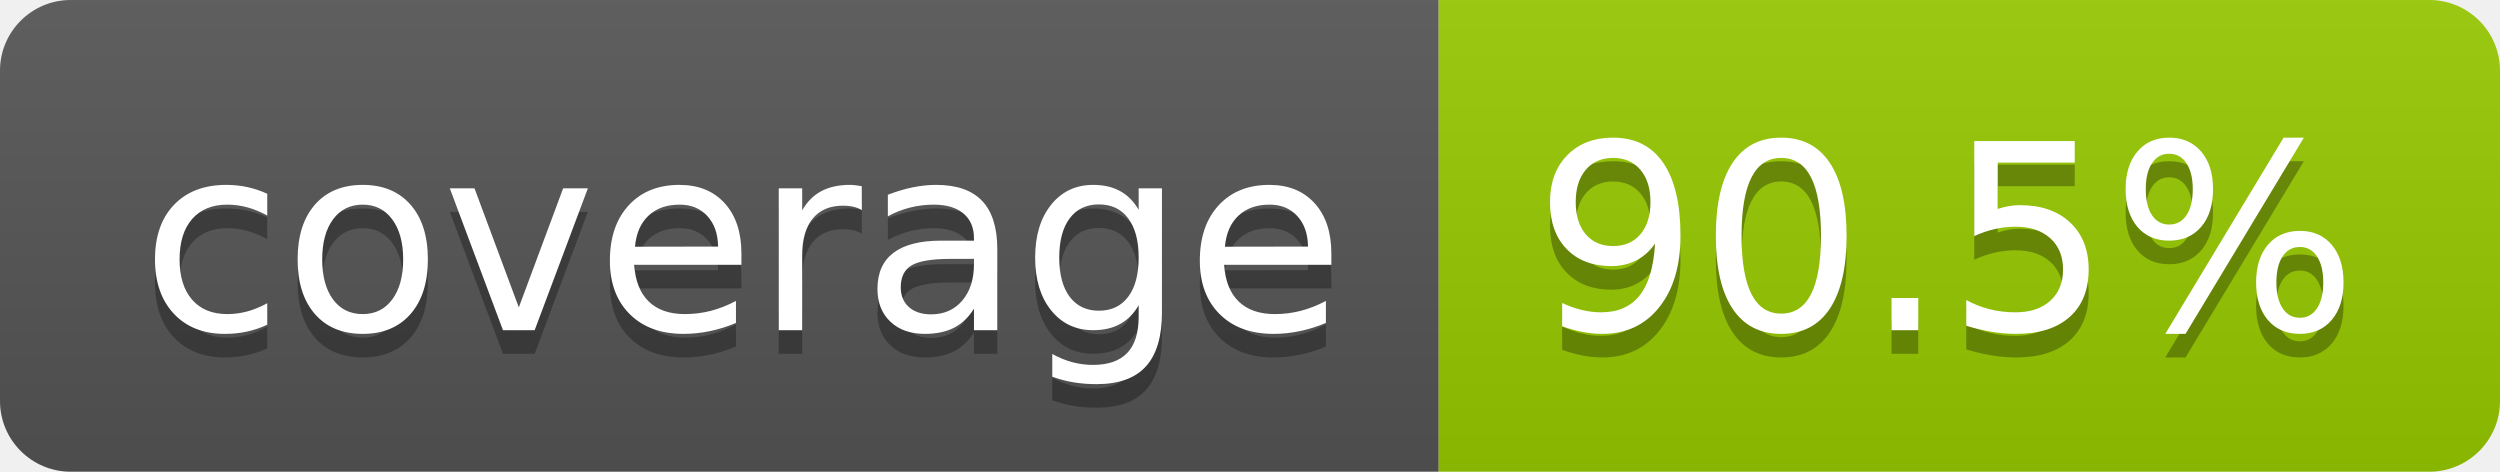
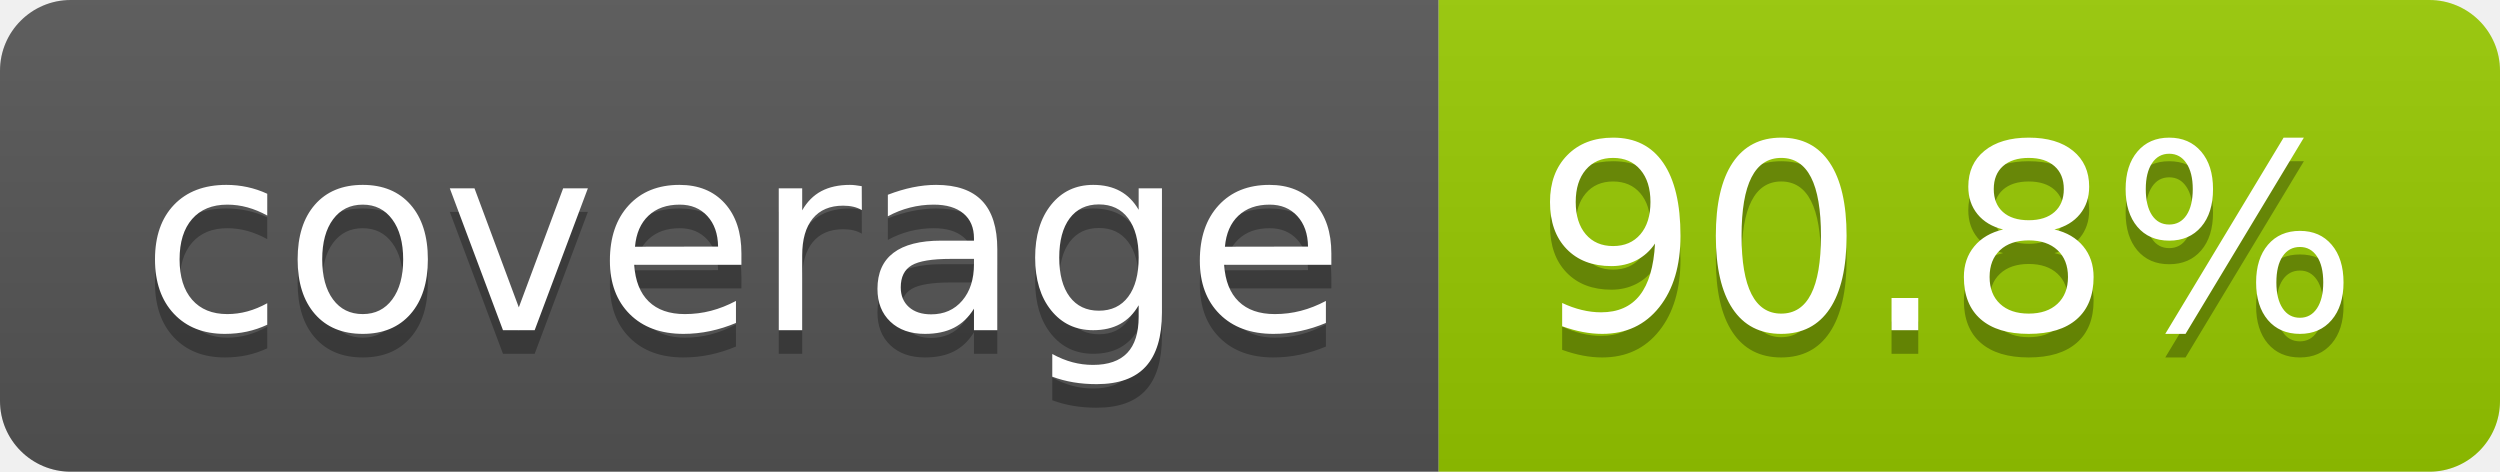
- <svg xmlns="http://www.w3.org/2000/svg" width="106" height="20" role="img" aria-label="coverage: 90.5%">
+ <svg xmlns="http://www.w3.org/2000/svg" width="106" height="20" role="img" aria-label="coverage: 90.8%">
  <linearGradient id="s" x2="0" y2="100%">
    <stop offset="0" stop-color="#bbb" stop-opacity=".1" />
    <stop offset="1" stop-opacity=".1" />
  </linearGradient>
  <clipPath id="r">
    <rect width="106" height="20" rx="3" fill="#fff" />
  </clipPath>
  <g clip-path="url(#r)">
    <rect width="61" height="20" fill="#555" />
    <rect x="61" width="45" height="20" fill="#97ca00" />
    <rect width="106" height="20" fill="url(#s)" />
  </g>
  <g fill="#fff" text-anchor="middle" font-family="Verdana,Geneva,DejaVu Sans,sans-serif" text-rendering="geometricPrecision" font-size="110">
    <text aria-hidden="true" x="315" y="150" fill="#010101" fill-opacity=".3" transform="scale(.1)" textLength="510">coverage</text>
    <text x="315" y="140" transform="scale(.1)" fill="#fff" textLength="510">coverage</text>
-     <text aria-hidden="true" x="825" y="150" fill="#010101" fill-opacity=".3" transform="scale(.1)" textLength="350">90.5%</text>
-     <text x="825" y="140" transform="scale(.1)" fill="#fff" textLength="350">90.5%</text>
+     <text aria-hidden="true" x="825" y="150" fill="#010101" fill-opacity=".3" transform="scale(.1)" textLength="350">90.8%</text>
+     <text x="825" y="140" transform="scale(.1)" fill="#fff" textLength="350">90.8%</text>
  </g>
</svg>
